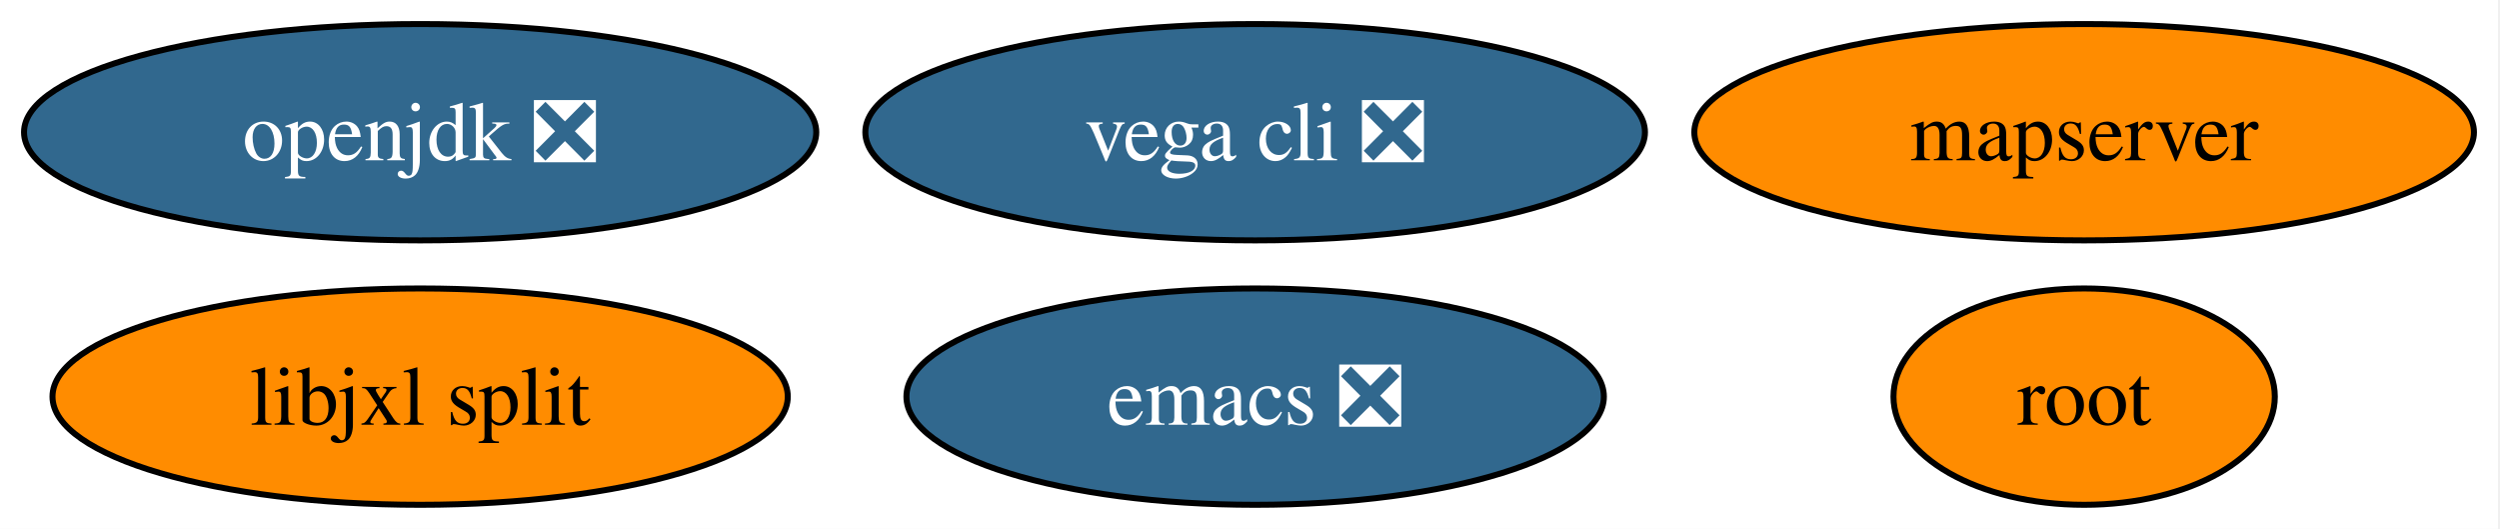
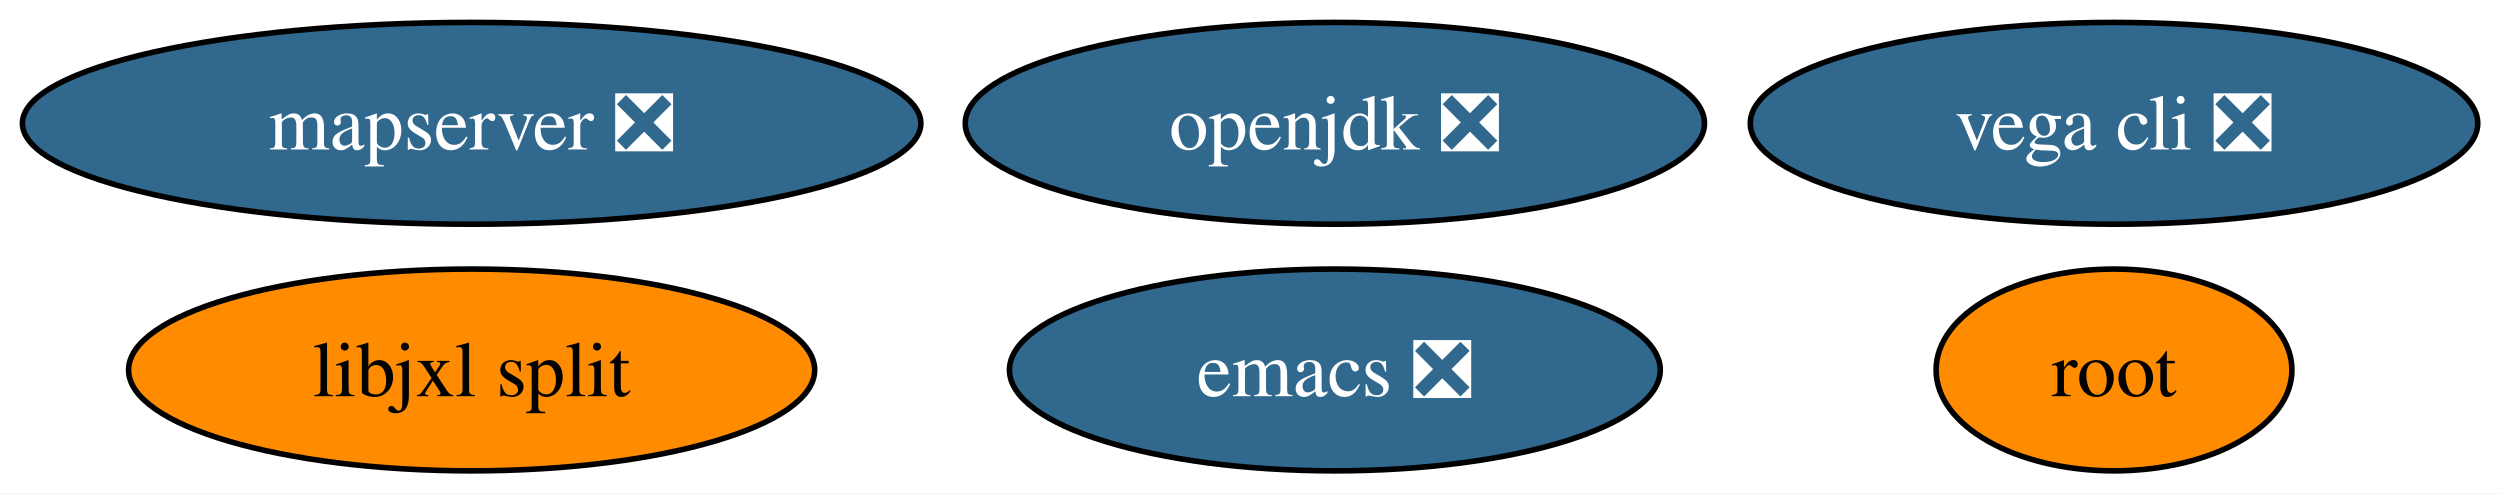
- <svg xmlns="http://www.w3.org/2000/svg" xmlns:xlink="http://www.w3.org/1999/xlink" width="416pt" height="88pt" viewBox="0.00 0.00 416.00 88.00">
+ <svg xmlns="http://www.w3.org/2000/svg" xmlns:xlink="http://www.w3.org/1999/xlink" width="446pt" height="88pt" viewBox="0.00 0.00 446.00 88.00">
  <g id="graph0" class="graph" transform="scale(1 1) rotate(0) translate(4 84)">
-     <polygon fill="white" stroke="none" points="-4,4 -4,-84 411.83,-84 411.83,4 -4,4" />
+     <polygon fill="white" stroke="none" points="-4,4 -4,-84 442.03,-84 442.03,4 -4,4" />
    <g id="node1" class="node">
      <g id="a_node1">
        <a xlink:href="https://github.com/conda-forge/emacs-feedstock/pull/116" xlink:title="emacs ❎">
-           <ellipse fill="#31688e" stroke="black" cx="204.94" cy="-18" rx="58.05" ry="18" />
-           <text xml:space="preserve" text-anchor="middle" x="204.94" y="-13.32" font-family="Times,serif" font-size="14.00" fill="white">emacs ❎</text>
+           <ellipse fill="#31688e" stroke="black" cx="234.14" cy="-18" rx="58.05" ry="18" />
+           <text xml:space="preserve" text-anchor="middle" x="234.14" y="-13.32" font-family="Times,serif" font-size="14.00" fill="white">emacs ❎</text>
        </a>
      </g>
    </g>
    <g id="node2" class="node">
      <g id="a_node2">
        <a xlink:href="https://github.com/conda-forge/openjdk-feedstock/pull/221" xlink:title="openjdk ❎">
-           <ellipse fill="#31688e" stroke="black" cx="65.94" cy="-62" rx="65.94" ry="18" />
-           <text xml:space="preserve" text-anchor="middle" x="65.94" y="-57.33" font-family="Times,serif" font-size="14.00" fill="white">openjdk ❎</text>
+           <ellipse fill="#31688e" stroke="black" cx="234.14" cy="-62" rx="65.94" ry="18" />
+           <text xml:space="preserve" text-anchor="middle" x="234.14" y="-57.33" font-family="Times,serif" font-size="14.00" fill="white">openjdk ❎</text>
        </a>
      </g>
    </g>
    <g id="node3" class="node">
      <g id="a_node3">
        <a xlink:href="https://github.com/conda-forge/root-feedstock" xlink:title="root">
-           <ellipse fill="#ff8c00" stroke="black" cx="342.94" cy="-18" rx="31.74" ry="18" />
-           <text xml:space="preserve" text-anchor="middle" x="342.94" y="-13.32" font-family="Times,serif" font-size="14.00">root</text>
+           <ellipse fill="#ff8c00" stroke="black" cx="373.14" cy="-18" rx="31.74" ry="18" />
+           <text xml:space="preserve" text-anchor="middle" x="373.14" y="-13.32" font-family="Times,serif" font-size="14.00">root</text>
        </a>
      </g>
    </g>
    <g id="node4" class="node">
      <g id="a_node4">
        <a xlink:href="https://github.com/conda-forge/vega-cli-feedstock/pull/48" xlink:title="vega cli ❎">
-           <ellipse fill="#31688e" stroke="black" cx="204.94" cy="-62" rx="64.89" ry="18" />
-           <text xml:space="preserve" text-anchor="middle" x="204.94" y="-57.33" font-family="Times,serif" font-size="14.00" fill="white">vega cli ❎</text>
+           <ellipse fill="#31688e" stroke="black" cx="373.14" cy="-62" rx="64.89" ry="18" />
+           <text xml:space="preserve" text-anchor="middle" x="373.14" y="-57.33" font-family="Times,serif" font-size="14.00" fill="white">vega cli ❎</text>
        </a>
      </g>
    </g>
    <g id="node5" class="node">
      <g id="a_node5">
-         <a xlink:href="https://github.com/conda-forge/mapserver-feedstock" xlink:title="mapserver">
-           <ellipse fill="#ff8c00" stroke="black" cx="342.94" cy="-62" rx="64.89" ry="18" />
-           <text xml:space="preserve" text-anchor="middle" x="342.94" y="-57.33" font-family="Times,serif" font-size="14.00">mapserver</text>
+         <a xlink:href="https://github.com/conda-forge/mapserver-feedstock/pull/97" xlink:title="mapserver ❎">
+           <ellipse fill="#31688e" stroke="black" cx="80.14" cy="-62" rx="80.14" ry="18" />
+           <text xml:space="preserve" text-anchor="middle" x="80.14" y="-57.33" font-family="Times,serif" font-size="14.00" fill="white">mapserver ❎</text>
        </a>
      </g>
    </g>
    <g id="node6" class="node">
      <g id="a_node6">
        <a xlink:href="https://github.com/conda-forge/libjxl-split-feedstock" xlink:title="libjxl split">
-           <ellipse fill="#ff8c00" stroke="black" cx="65.94" cy="-18" rx="61.2" ry="18" />
-           <text xml:space="preserve" text-anchor="middle" x="65.94" y="-13.32" font-family="Times,serif" font-size="14.00">libjxl split</text>
+           <ellipse fill="#ff8c00" stroke="black" cx="80.14" cy="-18" rx="61.2" ry="18" />
+           <text xml:space="preserve" text-anchor="middle" x="80.14" y="-13.32" font-family="Times,serif" font-size="14.00">libjxl split</text>
        </a>
      </g>
    </g>
  </g>
</svg>
